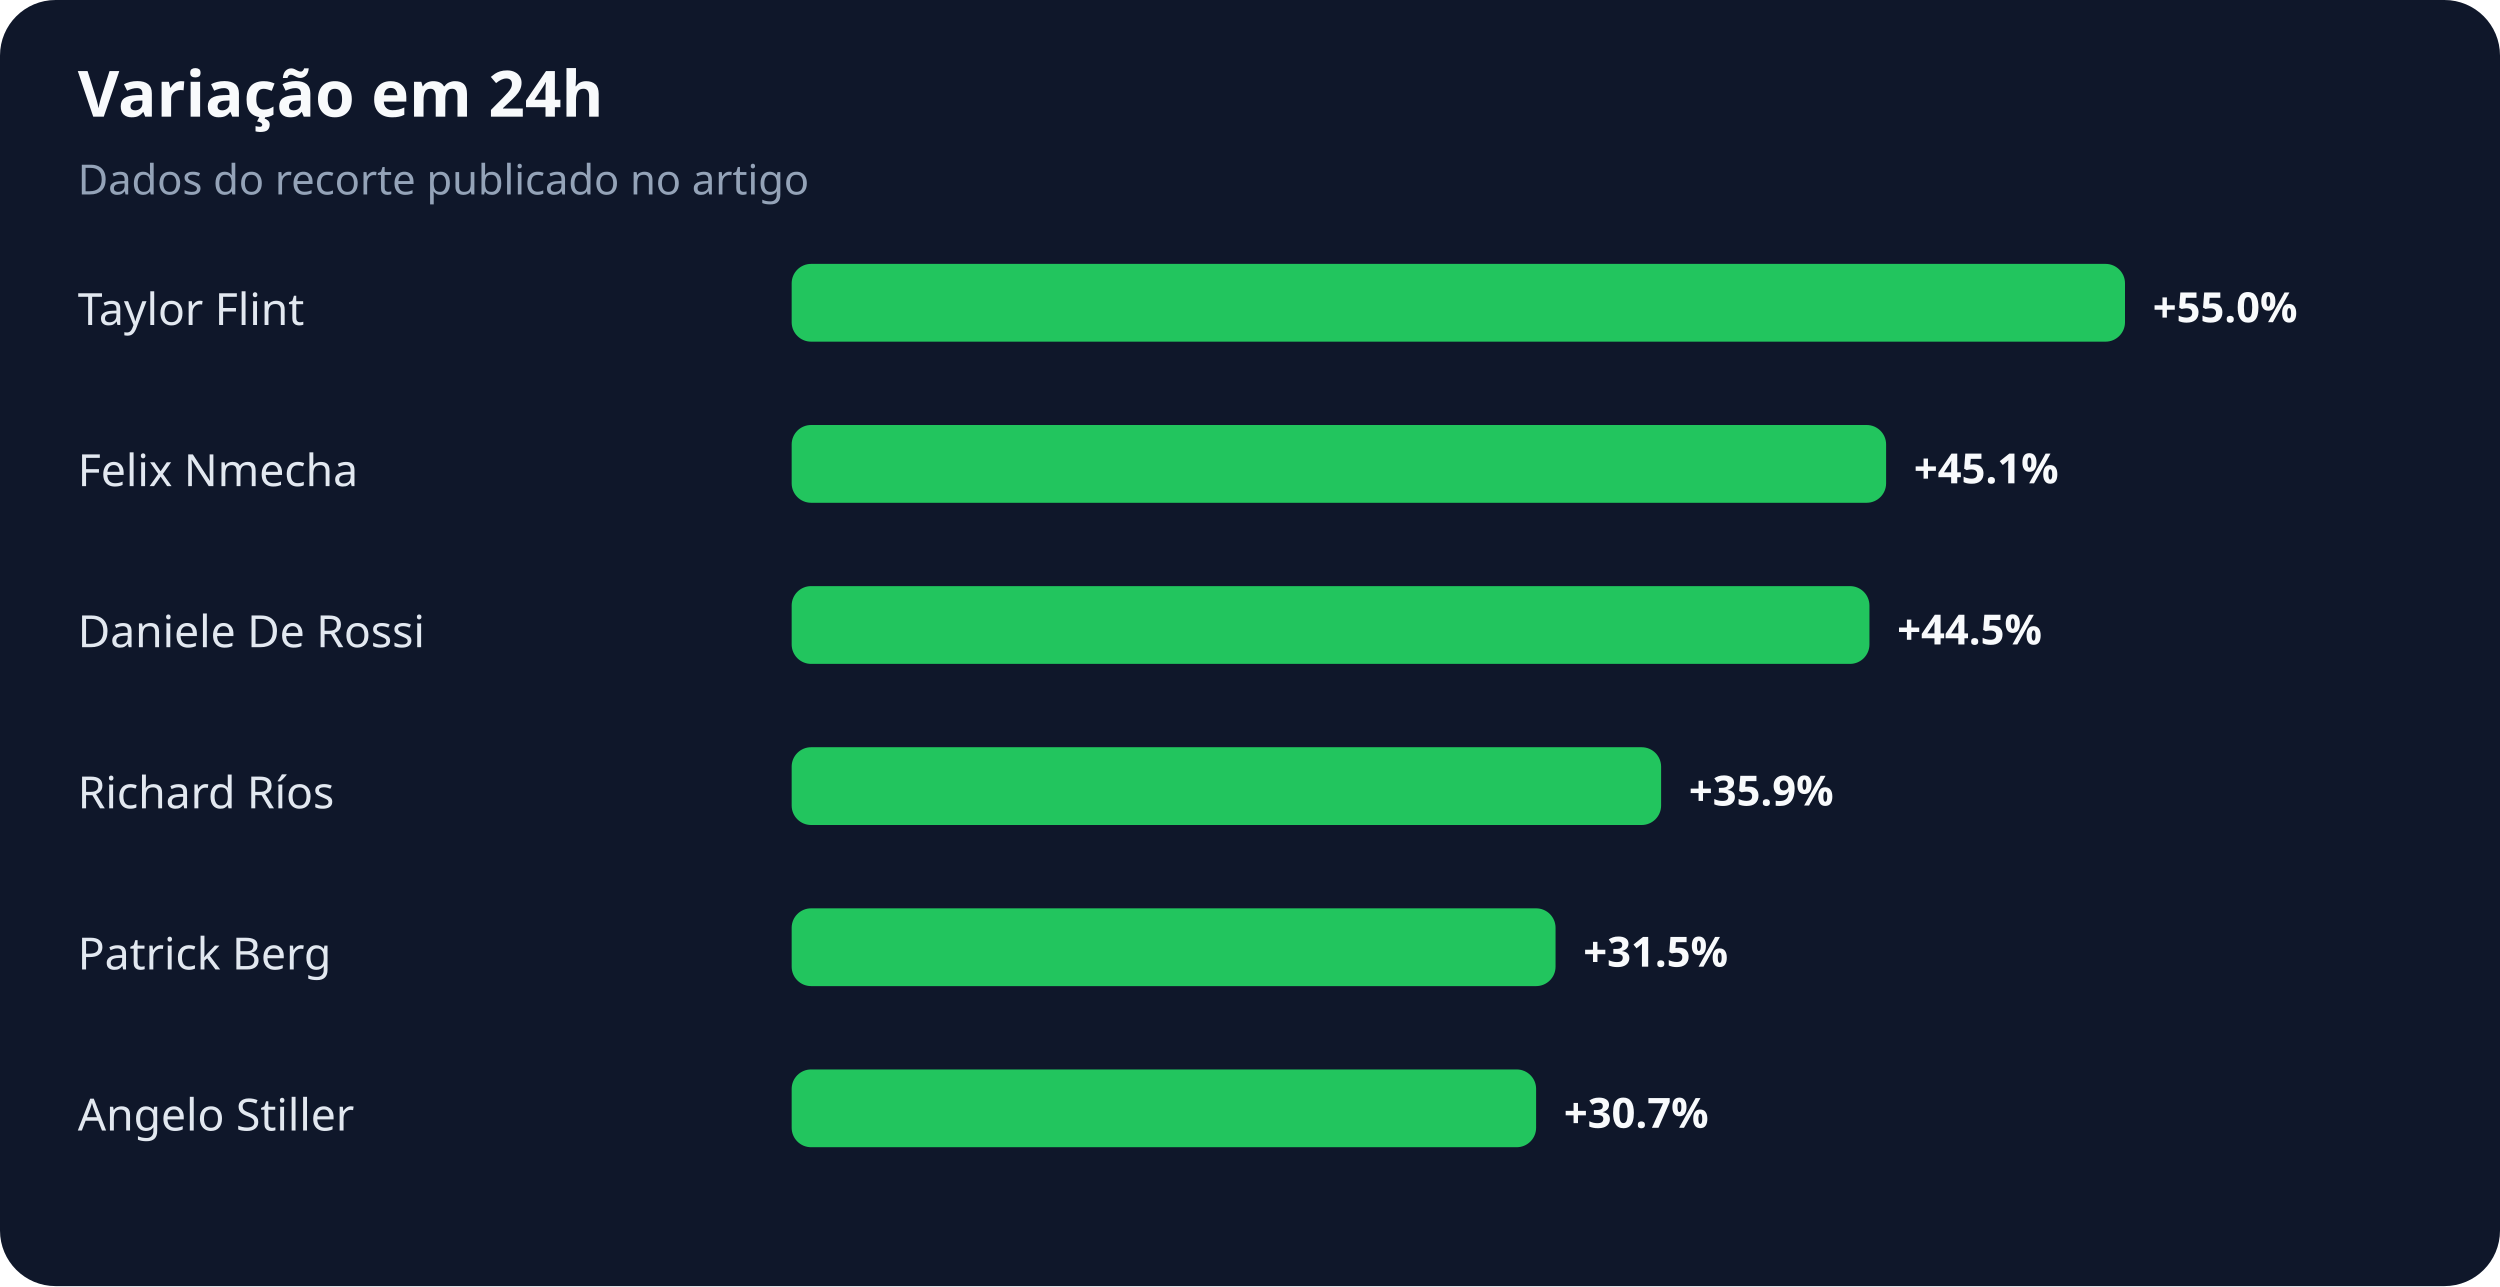
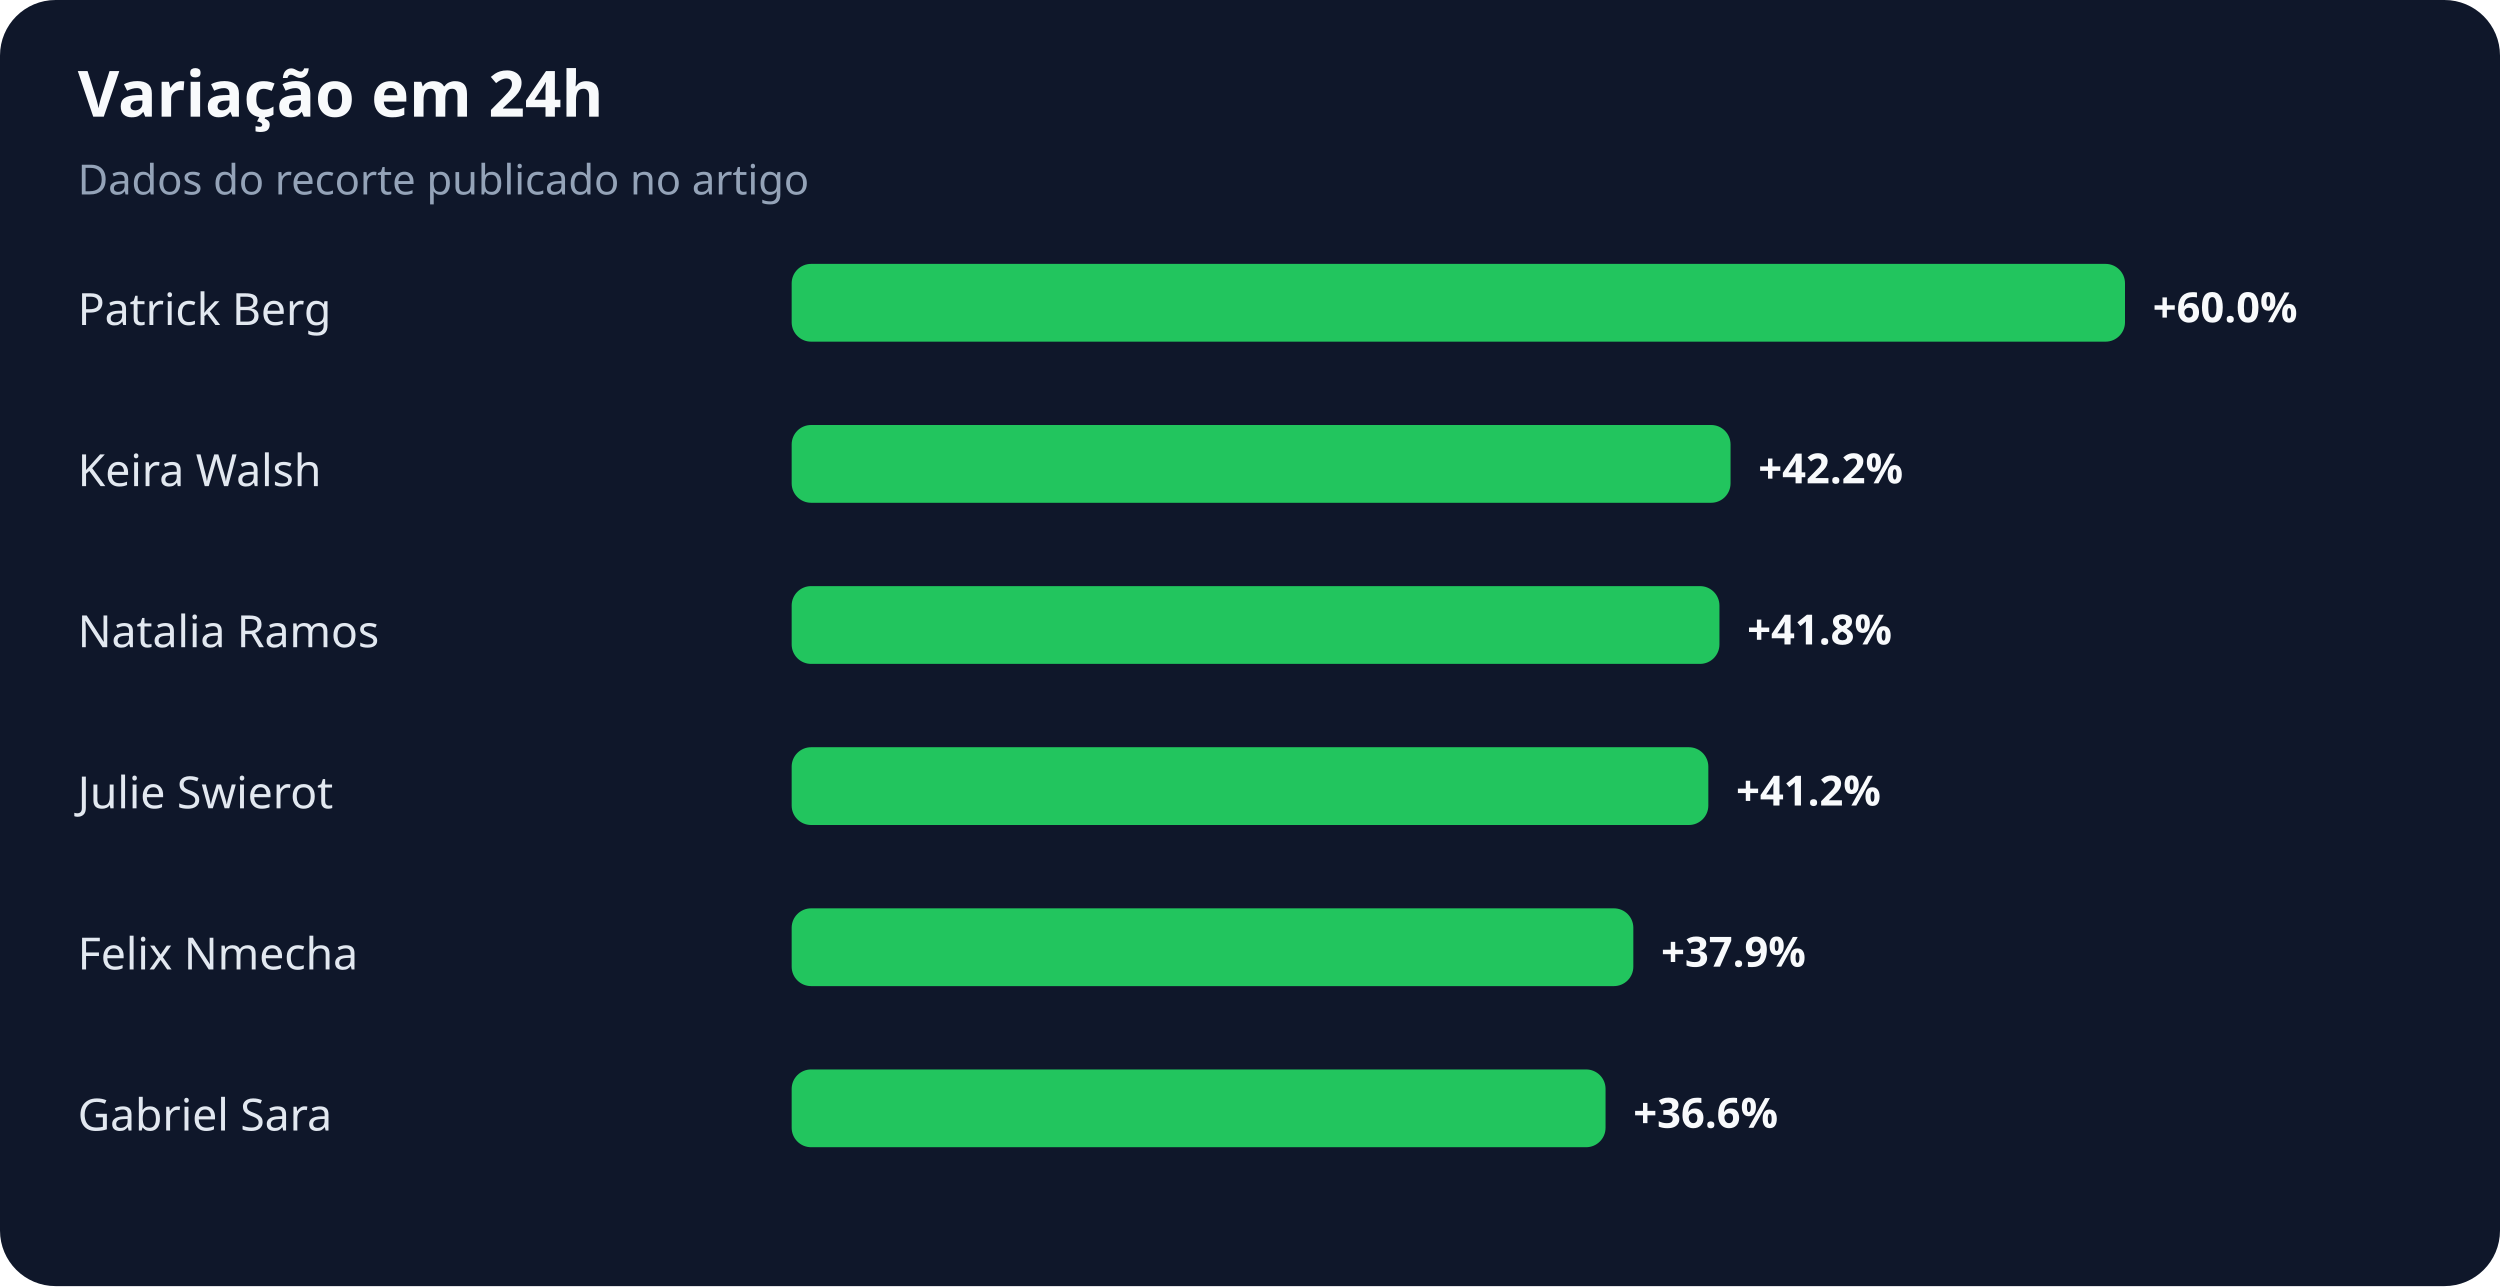
<svg xmlns="http://www.w3.org/2000/svg" width="900" height="463" viewBox="0 0 900 463" role="img" aria-labelledby="title desc">
  <rect width="100%" height="100%" rx="20" fill="#0f172a" />
  <text x="28" y="42" fill="#f8fafc" font-family="system-ui,sans-serif" font-size="23" font-weight="700">Variação em 24h</text>
  <text x="28" y="70" fill="#94a3b8" font-family="system-ui,sans-serif" font-size="15">Dados do recorte publicado no artigo</text>
-   <text x="28" y="117" fill="#e2e8f0" font-family="system-ui,sans-serif" font-size="16">Taylor Flint</text>
+   <text x="28" y="117" fill="#e2e8f0" font-family="system-ui,sans-serif" font-size="16">Patrick Berg</text>
  <rect x="285" y="95" width="480" height="28" rx="7" fill="#22c55e" />
-   <text x="775" y="116" fill="#f8fafc" font-family="system-ui,sans-serif" font-size="15" font-weight="700">+55.0%</text>
-   <text x="28" y="175" fill="#e2e8f0" font-family="system-ui,sans-serif" font-size="16">Felix Nmecha</text>
-   <rect x="285" y="153" width="394" height="28" rx="7" fill="#22c55e" />
-   <text x="689" y="174" fill="#f8fafc" font-family="system-ui,sans-serif" font-size="15" font-weight="700">+45.1%</text>
-   <text x="28" y="233" fill="#e2e8f0" font-family="system-ui,sans-serif" font-size="16">Daniele De Rossi</text>
-   <rect x="285" y="211" width="388" height="28" rx="7" fill="#22c55e" />
-   <text x="683" y="232" fill="#f8fafc" font-family="system-ui,sans-serif" font-size="15" font-weight="700">+44.5%</text>
-   <text x="28" y="291" fill="#e2e8f0" font-family="system-ui,sans-serif" font-size="16">Richard Ríos</text>
-   <rect x="285" y="269" width="313" height="28" rx="7" fill="#22c55e" />
-   <text x="608" y="290" fill="#f8fafc" font-family="system-ui,sans-serif" font-size="15" font-weight="700">+35.9%</text>
-   <text x="28" y="349" fill="#e2e8f0" font-family="system-ui,sans-serif" font-size="16">Patrick Berg</text>
-   <rect x="285" y="327" width="275" height="28" rx="7" fill="#22c55e" />
-   <text x="570" y="348" fill="#f8fafc" font-family="system-ui,sans-serif" font-size="15" font-weight="700">+31.5%</text>
-   <text x="28" y="407" fill="#e2e8f0" font-family="system-ui,sans-serif" font-size="16">Angelo Stiller</text>
-   <rect x="285" y="385" width="268" height="28" rx="7" fill="#22c55e" />
-   <text x="563" y="406" fill="#f8fafc" font-family="system-ui,sans-serif" font-size="15" font-weight="700">+30.7%</text>
+   <text x="775" y="116" fill="#f8fafc" font-family="system-ui,sans-serif" font-size="15" font-weight="700">+60.0%</text>
+   <text x="28" y="175" fill="#e2e8f0" font-family="system-ui,sans-serif" font-size="16">Keira Walsh</text>
+   <rect x="285" y="153" width="338" height="28" rx="7" fill="#22c55e" />
+   <text x="633" y="174" fill="#f8fafc" font-family="system-ui,sans-serif" font-size="15" font-weight="700">+42.2%</text>
+   <text x="28" y="233" fill="#e2e8f0" font-family="system-ui,sans-serif" font-size="16">Natalia Ramos</text>
+   <rect x="285" y="211" width="334" height="28" rx="7" fill="#22c55e" />
+   <text x="629" y="232" fill="#f8fafc" font-family="system-ui,sans-serif" font-size="15" font-weight="700">+41.8%</text>
+   <text x="28" y="291" fill="#e2e8f0" font-family="system-ui,sans-serif" font-size="16">Julie Swierot</text>
+   <rect x="285" y="269" width="330" height="28" rx="7" fill="#22c55e" />
+   <text x="625" y="290" fill="#f8fafc" font-family="system-ui,sans-serif" font-size="15" font-weight="700">+41.2%</text>
+   <text x="28" y="349" fill="#e2e8f0" font-family="system-ui,sans-serif" font-size="16">Felix Nmecha</text>
+   <rect x="285" y="327" width="303" height="28" rx="7" fill="#22c55e" />
+   <text x="598" y="348" fill="#f8fafc" font-family="system-ui,sans-serif" font-size="15" font-weight="700">+37.9%</text>
+   <text x="28" y="407" fill="#e2e8f0" font-family="system-ui,sans-serif" font-size="16">Gabriel Sara</text>
+   <rect x="285" y="385" width="293" height="28" rx="7" fill="#22c55e" />
+   <text x="588" y="406" fill="#f8fafc" font-family="system-ui,sans-serif" font-size="15" font-weight="700">+36.6%</text>
</svg>
